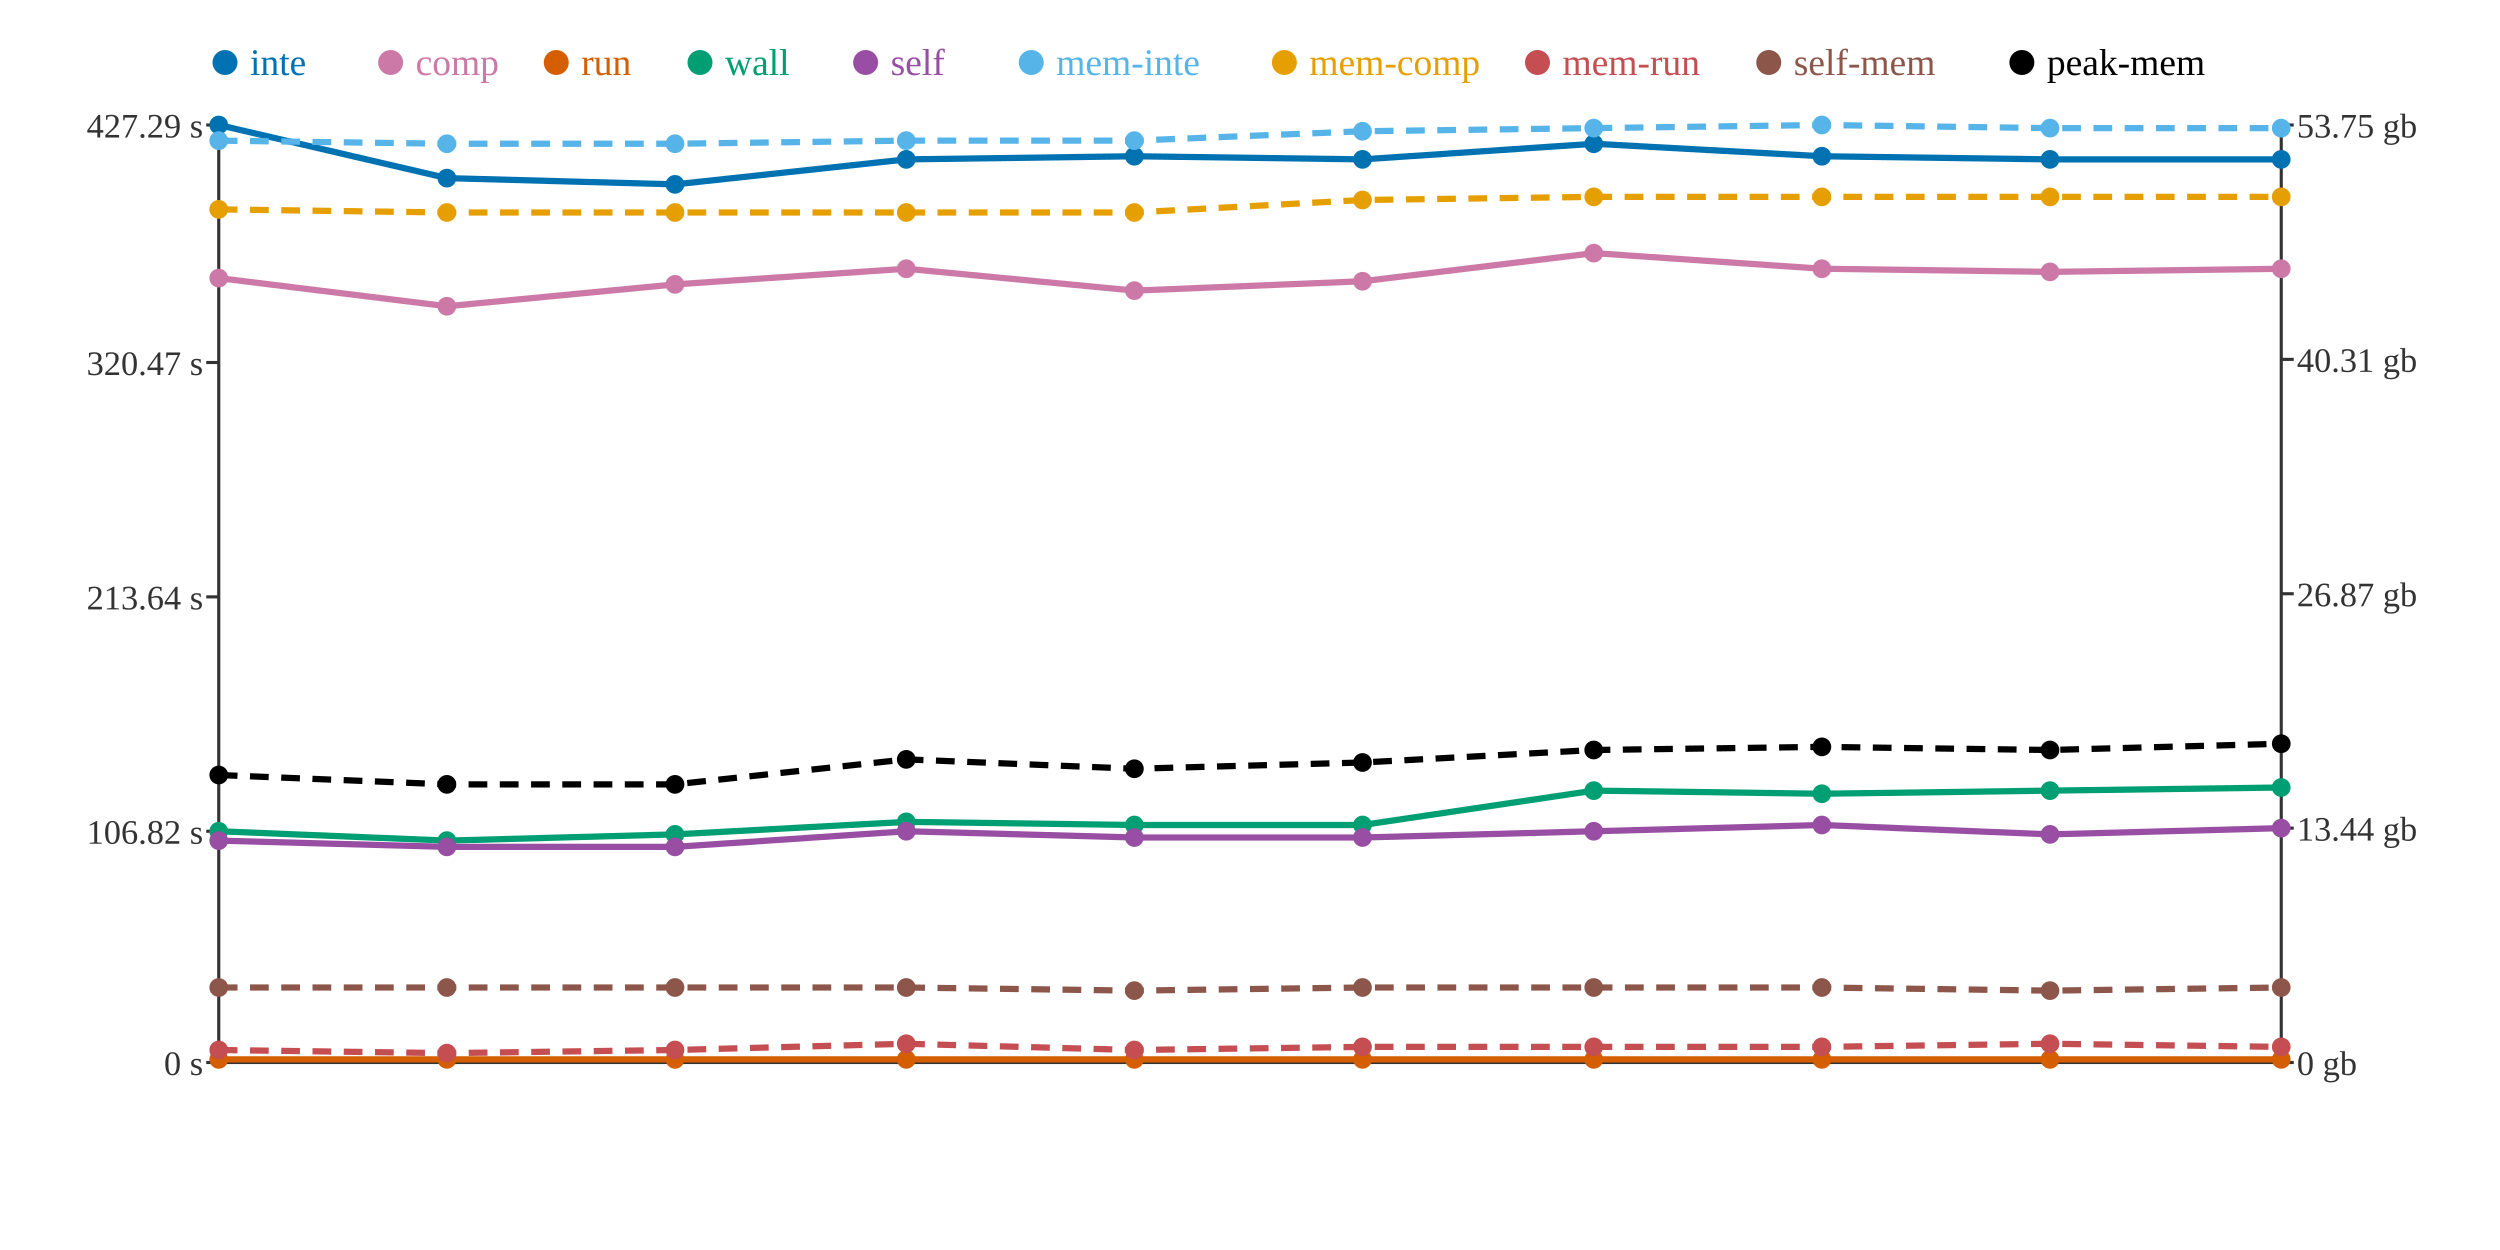
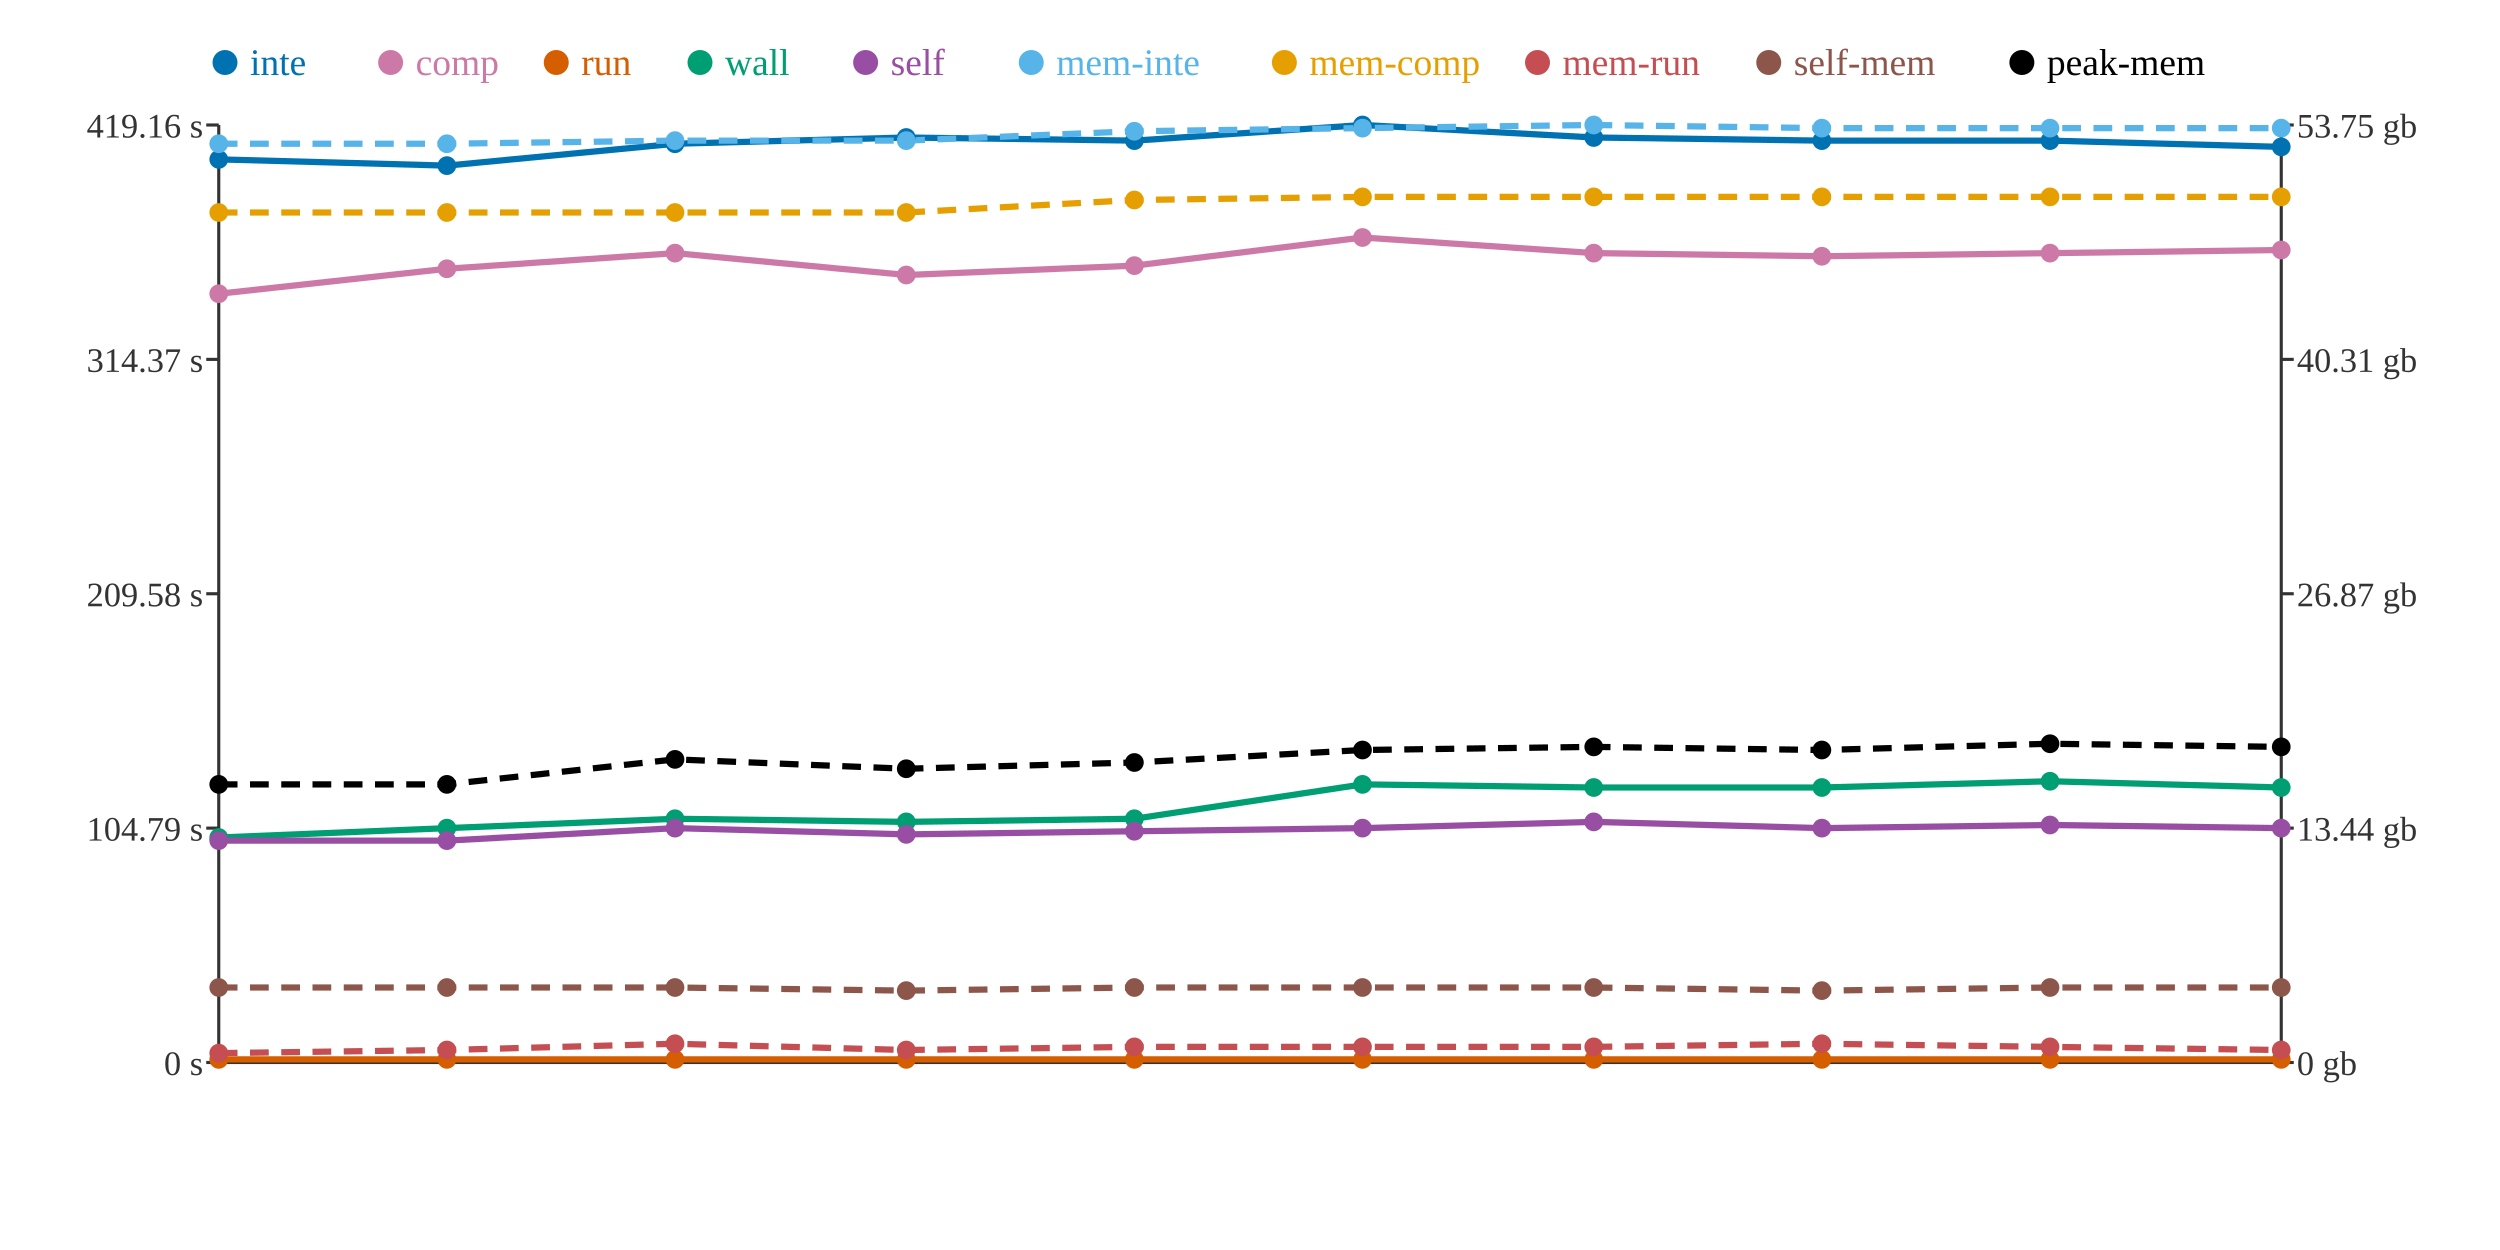
<svg xmlns="http://www.w3.org/2000/svg" width="800" height="400">
  <rect width="800" height="400" fill="white" />
  <line x1="70" y1="40" x2="70" y2="340" stroke="#333" stroke-width="1" />
  <line x1="70" y1="340" x2="730" y2="340" stroke="#333" stroke-width="1" />
  <line x1="730" y1="40" x2="730" y2="340" stroke="#333" stroke-width="1" />
  <line x1="66" y1="340" x2="70" y2="340" stroke="#333" stroke-width="1" />
  <text x="65" y="344" text-anchor="end" font-size="11" fill="#333">0 s</text>
-   <line x1="66" y1="266" x2="70" y2="266" stroke="#333" stroke-width="1" />
-   <text x="65" y="270" text-anchor="end" font-size="11" fill="#333">106.82 s</text>
-   <line x1="66" y1="191" x2="70" y2="191" stroke="#333" stroke-width="1" />
-   <text x="65" y="195" text-anchor="end" font-size="11" fill="#333">213.64 s</text>
-   <line x1="66" y1="116" x2="70" y2="116" stroke="#333" stroke-width="1" />
-   <text x="65" y="120" text-anchor="end" font-size="11" fill="#333">320.47 s</text>
+   <line x1="66" y1="265" x2="70" y2="265" stroke="#333" stroke-width="1" />
+   <text x="65" y="269" text-anchor="end" font-size="11" fill="#333">104.79 s</text>
+   <line x1="66" y1="190" x2="70" y2="190" stroke="#333" stroke-width="1" />
+   <text x="65" y="194" text-anchor="end" font-size="11" fill="#333">209.58 s</text>
+   <line x1="66" y1="115" x2="70" y2="115" stroke="#333" stroke-width="1" />
+   <text x="65" y="119" text-anchor="end" font-size="11" fill="#333">314.37 s</text>
  <line x1="66" y1="40" x2="70" y2="40" stroke="#333" stroke-width="1" />
-   <text x="65" y="44" text-anchor="end" font-size="11" fill="#333">427.29 s</text>
+   <text x="65" y="44" text-anchor="end" font-size="11" fill="#333">419.16 s</text>
  <line x1="730" y1="340" x2="734" y2="340" stroke="#333" stroke-width="1" />
  <text x="735" y="344" text-anchor="start" font-size="11" fill="#333">0 gb</text>
  <line x1="730" y1="265" x2="734" y2="265" stroke="#333" stroke-width="1" />
  <text x="735" y="269" text-anchor="start" font-size="11" fill="#333">13.44 gb</text>
  <line x1="730" y1="190" x2="734" y2="190" stroke="#333" stroke-width="1" />
  <text x="735" y="194" text-anchor="start" font-size="11" fill="#333">26.87 gb</text>
  <line x1="730" y1="115" x2="734" y2="115" stroke="#333" stroke-width="1" />
  <text x="735" y="119" text-anchor="start" font-size="11" fill="#333">40.31 gb</text>
  <line x1="730" y1="40" x2="734" y2="40" stroke="#333" stroke-width="1" />
  <text x="735" y="44" text-anchor="start" font-size="11" fill="#333">53.75 gb</text>
-   <polyline points="70,40 143,57 216,59 290,51 363,50 436,51 510,46 583,50 656,51 730,51" fill="none" stroke="#0072B2" stroke-width="2" />
-   <polyline points="70,89 143,98 216,91 290,86 363,93 436,90 510,81 583,86 656,87 730,86" fill="none" stroke="#CC79A7" stroke-width="2" />
+   <polyline points="70,51 143,53 216,46 290,44 363,45 436,40 510,44 583,45 656,45 730,47" fill="none" stroke="#0072B2" stroke-width="2" />
+   <polyline points="70,94 143,86 216,81 290,88 363,85 436,76 510,81 583,82 656,81 730,80" fill="none" stroke="#CC79A7" stroke-width="2" />
  <polyline points="70,339 143,339 216,339 290,339 363,339 436,339 510,339 583,339 656,339 730,339" fill="none" stroke="#D55E00" stroke-width="2" />
-   <polyline points="70,266 143,269 216,267 290,263 363,264 436,264 510,253 583,254 656,253 730,252" fill="none" stroke="#009E73" stroke-width="2" />
-   <polyline points="70,269 143,271 216,271 290,266 363,268 436,268 510,266 583,264 656,267 730,265" fill="none" stroke="#984EA3" stroke-width="2" />
-   <polyline points="70,45 143,46 216,46 290,45 363,45 436,42 510,41 583,40 656,41 730,41" fill="none" stroke="#56B4E9" stroke-width="2" stroke-dasharray="6 4" />
-   <polyline points="70,67 143,68 216,68 290,68 363,68 436,64 510,63 583,63 656,63 730,63" fill="none" stroke="#E69F00" stroke-width="2" stroke-dasharray="6 4" />
-   <polyline points="70,336 143,337 216,336 290,334 363,336 436,335 510,335 583,335 656,334 730,335" fill="none" stroke="#C44E52" stroke-width="2" stroke-dasharray="6 4" />
-   <polyline points="70,316 143,316 216,316 290,316 363,317 436,316 510,316 583,316 656,317 730,316" fill="none" stroke="#8C564B" stroke-width="2" stroke-dasharray="6 4" />
-   <polyline points="70,248 143,251 216,251 290,243 363,246 436,244 510,240 583,239 656,240 730,238" fill="none" stroke="#000000" stroke-width="2" stroke-dasharray="6 4" />
-   <circle cx="70" cy="40" r="3" fill="#0072B2" />
-   <circle cx="70" cy="89" r="3" fill="#CC79A7" />
+   <polyline points="70,268 143,265 216,262 290,263 363,262 436,251 510,252 583,252 656,250 730,252" fill="none" stroke="#009E73" stroke-width="2" />
+   <polyline points="70,269 143,269 216,265 290,267 363,266 436,265 510,263 583,265 656,264 730,265" fill="none" stroke="#984EA3" stroke-width="2" />
+   <polyline points="70,46 143,46 216,45 290,45 363,42 436,41 510,40 583,41 656,41 730,41" fill="none" stroke="#56B4E9" stroke-width="2" stroke-dasharray="6 4" />
+   <polyline points="70,68 143,68 216,68 290,68 363,64 436,63 510,63 583,63 656,63 730,63" fill="none" stroke="#E69F00" stroke-width="2" stroke-dasharray="6 4" />
+   <polyline points="70,337 143,336 216,334 290,336 363,335 436,335 510,335 583,334 656,335 730,336" fill="none" stroke="#C44E52" stroke-width="2" stroke-dasharray="6 4" />
+   <polyline points="70,316 143,316 216,316 290,317 363,316 436,316 510,316 583,317 656,316 730,316" fill="none" stroke="#8C564B" stroke-width="2" stroke-dasharray="6 4" />
+   <polyline points="70,251 143,251 216,243 290,246 363,244 436,240 510,239 583,240 656,238 730,239" fill="none" stroke="#000000" stroke-width="2" stroke-dasharray="6 4" />
+   <circle cx="70" cy="51" r="3" fill="#0072B2" />
+   <circle cx="70" cy="94" r="3" fill="#CC79A7" />
  <circle cx="70" cy="339" r="3" fill="#D55E00" />
-   <circle cx="70" cy="266" r="3" fill="#009E73" />
+   <circle cx="70" cy="268" r="3" fill="#009E73" />
  <circle cx="70" cy="269" r="3" fill="#984EA3" />
-   <circle cx="70" cy="45" r="3" fill="#56B4E9" />
-   <circle cx="70" cy="67" r="3" fill="#E69F00" />
-   <circle cx="70" cy="336" r="3" fill="#C44E52" />
+   <circle cx="70" cy="46" r="3" fill="#56B4E9" />
+   <circle cx="70" cy="68" r="3" fill="#E69F00" />
+   <circle cx="70" cy="337" r="3" fill="#C44E52" />
  <circle cx="70" cy="316" r="3" fill="#8C564B" />
-   <circle cx="70" cy="248" r="3" fill="#000000" />
-   <circle cx="143" cy="57" r="3" fill="#0072B2" />
-   <circle cx="143" cy="98" r="3" fill="#CC79A7" />
+   <circle cx="70" cy="251" r="3" fill="#000000" />
+   <circle cx="143" cy="53" r="3" fill="#0072B2" />
+   <circle cx="143" cy="86" r="3" fill="#CC79A7" />
  <circle cx="143" cy="339" r="3" fill="#D55E00" />
-   <circle cx="143" cy="269" r="3" fill="#009E73" />
-   <circle cx="143" cy="271" r="3" fill="#984EA3" />
+   <circle cx="143" cy="265" r="3" fill="#009E73" />
+   <circle cx="143" cy="269" r="3" fill="#984EA3" />
  <circle cx="143" cy="46" r="3" fill="#56B4E9" />
  <circle cx="143" cy="68" r="3" fill="#E69F00" />
-   <circle cx="143" cy="337" r="3" fill="#C44E52" />
+   <circle cx="143" cy="336" r="3" fill="#C44E52" />
  <circle cx="143" cy="316" r="3" fill="#8C564B" />
  <circle cx="143" cy="251" r="3" fill="#000000" />
-   <circle cx="216" cy="59" r="3" fill="#0072B2" />
-   <circle cx="216" cy="91" r="3" fill="#CC79A7" />
+   <circle cx="216" cy="46" r="3" fill="#0072B2" />
+   <circle cx="216" cy="81" r="3" fill="#CC79A7" />
  <circle cx="216" cy="339" r="3" fill="#D55E00" />
-   <circle cx="216" cy="267" r="3" fill="#009E73" />
-   <circle cx="216" cy="271" r="3" fill="#984EA3" />
-   <circle cx="216" cy="46" r="3" fill="#56B4E9" />
+   <circle cx="216" cy="262" r="3" fill="#009E73" />
+   <circle cx="216" cy="265" r="3" fill="#984EA3" />
+   <circle cx="216" cy="45" r="3" fill="#56B4E9" />
  <circle cx="216" cy="68" r="3" fill="#E69F00" />
-   <circle cx="216" cy="336" r="3" fill="#C44E52" />
+   <circle cx="216" cy="334" r="3" fill="#C44E52" />
  <circle cx="216" cy="316" r="3" fill="#8C564B" />
-   <circle cx="216" cy="251" r="3" fill="#000000" />
-   <circle cx="290" cy="51" r="3" fill="#0072B2" />
-   <circle cx="290" cy="86" r="3" fill="#CC79A7" />
+   <circle cx="216" cy="243" r="3" fill="#000000" />
+   <circle cx="290" cy="44" r="3" fill="#0072B2" />
+   <circle cx="290" cy="88" r="3" fill="#CC79A7" />
  <circle cx="290" cy="339" r="3" fill="#D55E00" />
  <circle cx="290" cy="263" r="3" fill="#009E73" />
-   <circle cx="290" cy="266" r="3" fill="#984EA3" />
+   <circle cx="290" cy="267" r="3" fill="#984EA3" />
  <circle cx="290" cy="45" r="3" fill="#56B4E9" />
  <circle cx="290" cy="68" r="3" fill="#E69F00" />
-   <circle cx="290" cy="334" r="3" fill="#C44E52" />
-   <circle cx="290" cy="316" r="3" fill="#8C564B" />
-   <circle cx="290" cy="243" r="3" fill="#000000" />
-   <circle cx="363" cy="50" r="3" fill="#0072B2" />
-   <circle cx="363" cy="93" r="3" fill="#CC79A7" />
+   <circle cx="290" cy="336" r="3" fill="#C44E52" />
+   <circle cx="290" cy="317" r="3" fill="#8C564B" />
+   <circle cx="290" cy="246" r="3" fill="#000000" />
+   <circle cx="363" cy="45" r="3" fill="#0072B2" />
+   <circle cx="363" cy="85" r="3" fill="#CC79A7" />
  <circle cx="363" cy="339" r="3" fill="#D55E00" />
-   <circle cx="363" cy="264" r="3" fill="#009E73" />
-   <circle cx="363" cy="268" r="3" fill="#984EA3" />
-   <circle cx="363" cy="45" r="3" fill="#56B4E9" />
-   <circle cx="363" cy="68" r="3" fill="#E69F00" />
-   <circle cx="363" cy="336" r="3" fill="#C44E52" />
-   <circle cx="363" cy="317" r="3" fill="#8C564B" />
-   <circle cx="363" cy="246" r="3" fill="#000000" />
-   <circle cx="436" cy="51" r="3" fill="#0072B2" />
-   <circle cx="436" cy="90" r="3" fill="#CC79A7" />
+   <circle cx="363" cy="262" r="3" fill="#009E73" />
+   <circle cx="363" cy="266" r="3" fill="#984EA3" />
+   <circle cx="363" cy="42" r="3" fill="#56B4E9" />
+   <circle cx="363" cy="64" r="3" fill="#E69F00" />
+   <circle cx="363" cy="335" r="3" fill="#C44E52" />
+   <circle cx="363" cy="316" r="3" fill="#8C564B" />
+   <circle cx="363" cy="244" r="3" fill="#000000" />
+   <circle cx="436" cy="40" r="3" fill="#0072B2" />
+   <circle cx="436" cy="76" r="3" fill="#CC79A7" />
  <circle cx="436" cy="339" r="3" fill="#D55E00" />
-   <circle cx="436" cy="264" r="3" fill="#009E73" />
-   <circle cx="436" cy="268" r="3" fill="#984EA3" />
-   <circle cx="436" cy="42" r="3" fill="#56B4E9" />
-   <circle cx="436" cy="64" r="3" fill="#E69F00" />
+   <circle cx="436" cy="251" r="3" fill="#009E73" />
+   <circle cx="436" cy="265" r="3" fill="#984EA3" />
+   <circle cx="436" cy="41" r="3" fill="#56B4E9" />
+   <circle cx="436" cy="63" r="3" fill="#E69F00" />
  <circle cx="436" cy="335" r="3" fill="#C44E52" />
  <circle cx="436" cy="316" r="3" fill="#8C564B" />
-   <circle cx="436" cy="244" r="3" fill="#000000" />
-   <circle cx="510" cy="46" r="3" fill="#0072B2" />
+   <circle cx="436" cy="240" r="3" fill="#000000" />
+   <circle cx="510" cy="44" r="3" fill="#0072B2" />
  <circle cx="510" cy="81" r="3" fill="#CC79A7" />
  <circle cx="510" cy="339" r="3" fill="#D55E00" />
-   <circle cx="510" cy="253" r="3" fill="#009E73" />
-   <circle cx="510" cy="266" r="3" fill="#984EA3" />
-   <circle cx="510" cy="41" r="3" fill="#56B4E9" />
+   <circle cx="510" cy="252" r="3" fill="#009E73" />
+   <circle cx="510" cy="263" r="3" fill="#984EA3" />
+   <circle cx="510" cy="40" r="3" fill="#56B4E9" />
  <circle cx="510" cy="63" r="3" fill="#E69F00" />
  <circle cx="510" cy="335" r="3" fill="#C44E52" />
  <circle cx="510" cy="316" r="3" fill="#8C564B" />
-   <circle cx="510" cy="240" r="3" fill="#000000" />
-   <circle cx="583" cy="50" r="3" fill="#0072B2" />
-   <circle cx="583" cy="86" r="3" fill="#CC79A7" />
+   <circle cx="510" cy="239" r="3" fill="#000000" />
+   <circle cx="583" cy="45" r="3" fill="#0072B2" />
+   <circle cx="583" cy="82" r="3" fill="#CC79A7" />
  <circle cx="583" cy="339" r="3" fill="#D55E00" />
-   <circle cx="583" cy="254" r="3" fill="#009E73" />
-   <circle cx="583" cy="264" r="3" fill="#984EA3" />
-   <circle cx="583" cy="40" r="3" fill="#56B4E9" />
+   <circle cx="583" cy="252" r="3" fill="#009E73" />
+   <circle cx="583" cy="265" r="3" fill="#984EA3" />
+   <circle cx="583" cy="41" r="3" fill="#56B4E9" />
  <circle cx="583" cy="63" r="3" fill="#E69F00" />
-   <circle cx="583" cy="335" r="3" fill="#C44E52" />
-   <circle cx="583" cy="316" r="3" fill="#8C564B" />
-   <circle cx="583" cy="239" r="3" fill="#000000" />
-   <circle cx="656" cy="51" r="3" fill="#0072B2" />
-   <circle cx="656" cy="87" r="3" fill="#CC79A7" />
+   <circle cx="583" cy="334" r="3" fill="#C44E52" />
+   <circle cx="583" cy="317" r="3" fill="#8C564B" />
+   <circle cx="583" cy="240" r="3" fill="#000000" />
+   <circle cx="656" cy="45" r="3" fill="#0072B2" />
+   <circle cx="656" cy="81" r="3" fill="#CC79A7" />
  <circle cx="656" cy="339" r="3" fill="#D55E00" />
-   <circle cx="656" cy="253" r="3" fill="#009E73" />
-   <circle cx="656" cy="267" r="3" fill="#984EA3" />
+   <circle cx="656" cy="250" r="3" fill="#009E73" />
+   <circle cx="656" cy="264" r="3" fill="#984EA3" />
  <circle cx="656" cy="41" r="3" fill="#56B4E9" />
  <circle cx="656" cy="63" r="3" fill="#E69F00" />
-   <circle cx="656" cy="334" r="3" fill="#C44E52" />
-   <circle cx="656" cy="317" r="3" fill="#8C564B" />
-   <circle cx="656" cy="240" r="3" fill="#000000" />
-   <circle cx="730" cy="51" r="3" fill="#0072B2" />
-   <circle cx="730" cy="86" r="3" fill="#CC79A7" />
+   <circle cx="656" cy="335" r="3" fill="#C44E52" />
+   <circle cx="656" cy="316" r="3" fill="#8C564B" />
+   <circle cx="656" cy="238" r="3" fill="#000000" />
+   <circle cx="730" cy="47" r="3" fill="#0072B2" />
+   <circle cx="730" cy="80" r="3" fill="#CC79A7" />
  <circle cx="730" cy="339" r="3" fill="#D55E00" />
  <circle cx="730" cy="252" r="3" fill="#009E73" />
  <circle cx="730" cy="265" r="3" fill="#984EA3" />
  <circle cx="730" cy="41" r="3" fill="#56B4E9" />
  <circle cx="730" cy="63" r="3" fill="#E69F00" />
-   <circle cx="730" cy="335" r="3" fill="#C44E52" />
+   <circle cx="730" cy="336" r="3" fill="#C44E52" />
  <circle cx="730" cy="316" r="3" fill="#8C564B" />
-   <circle cx="730" cy="238" r="3" fill="#000000" />
+   <circle cx="730" cy="239" r="3" fill="#000000" />
  <circle cx="72" cy="20" r="4" fill="#0072B2" />
  <text x="80" y="24" text-anchor="start" font-size="12" fill="#0072B2">inte</text>
  <circle cx="125" cy="20" r="4" fill="#CC79A7" />
  <text x="133" y="24" text-anchor="start" font-size="12" fill="#CC79A7">comp</text>
  <circle cx="178" cy="20" r="4" fill="#D55E00" />
  <text x="186" y="24" text-anchor="start" font-size="12" fill="#D55E00">run</text>
  <circle cx="224" cy="20" r="4" fill="#009E73" />
  <text x="232" y="24" text-anchor="start" font-size="12" fill="#009E73">wall</text>
  <circle cx="277" cy="20" r="4" fill="#984EA3" />
  <text x="285" y="24" text-anchor="start" font-size="12" fill="#984EA3">self</text>
  <circle cx="330" cy="20" r="4" fill="#56B4E9" />
  <text x="338" y="24" text-anchor="start" font-size="12" fill="#56B4E9">mem-inte</text>
  <circle cx="411" cy="20" r="4" fill="#E69F00" />
  <text x="419" y="24" text-anchor="start" font-size="12" fill="#E69F00">mem-comp</text>
  <circle cx="492" cy="20" r="4" fill="#C44E52" />
  <text x="500" y="24" text-anchor="start" font-size="12" fill="#C44E52">mem-run</text>
  <circle cx="566" cy="20" r="4" fill="#8C564B" />
  <text x="574" y="24" text-anchor="start" font-size="12" fill="#8C564B">self-mem</text>
  <circle cx="647" cy="20" r="4" fill="#000000" />
  <text x="655" y="24" text-anchor="start" font-size="12" fill="#000000">peak-mem</text>
</svg>
